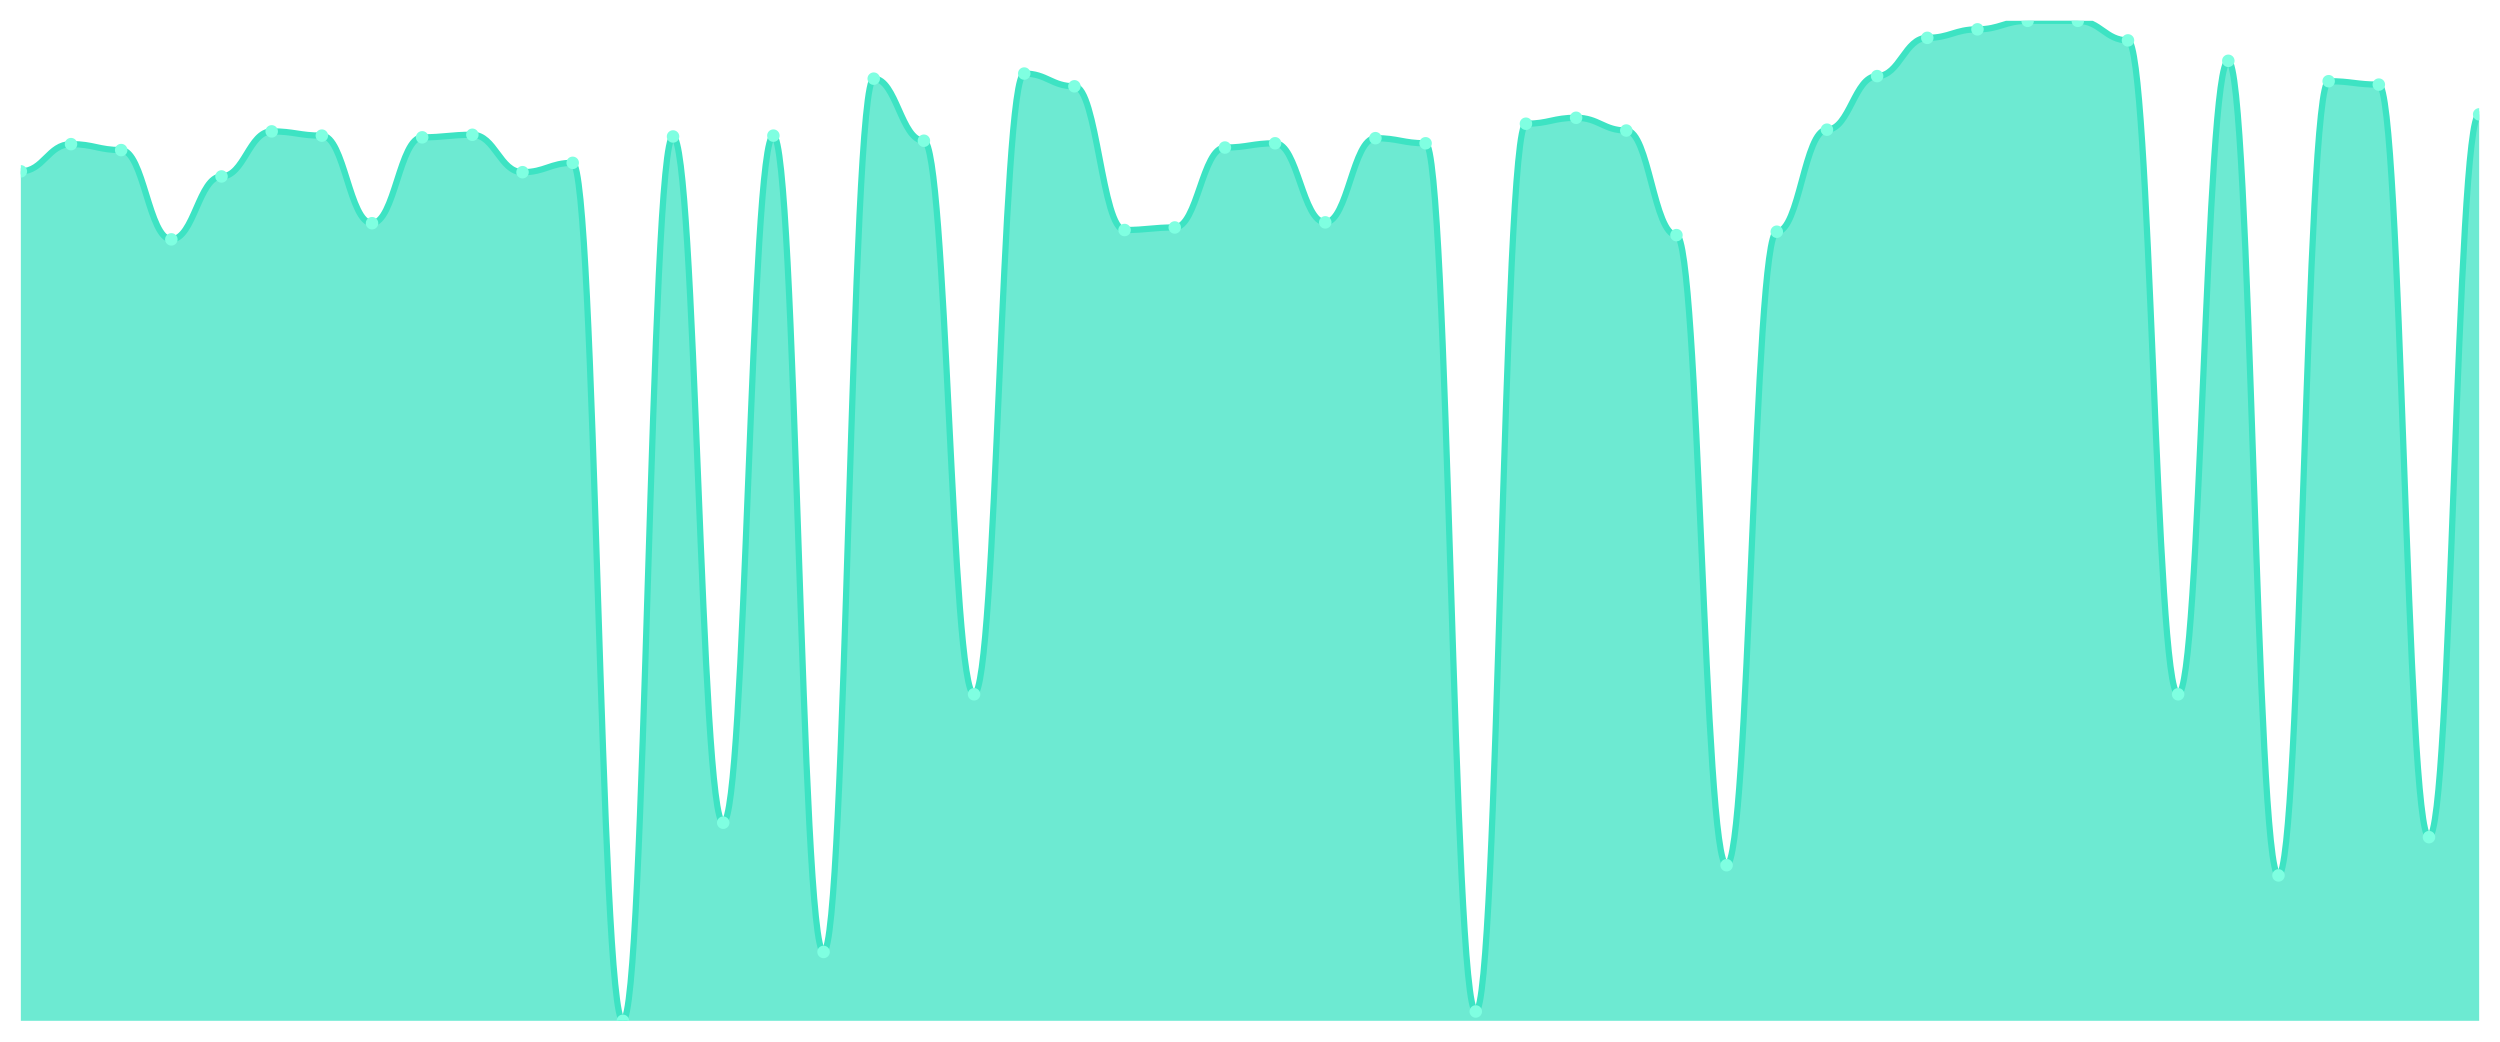
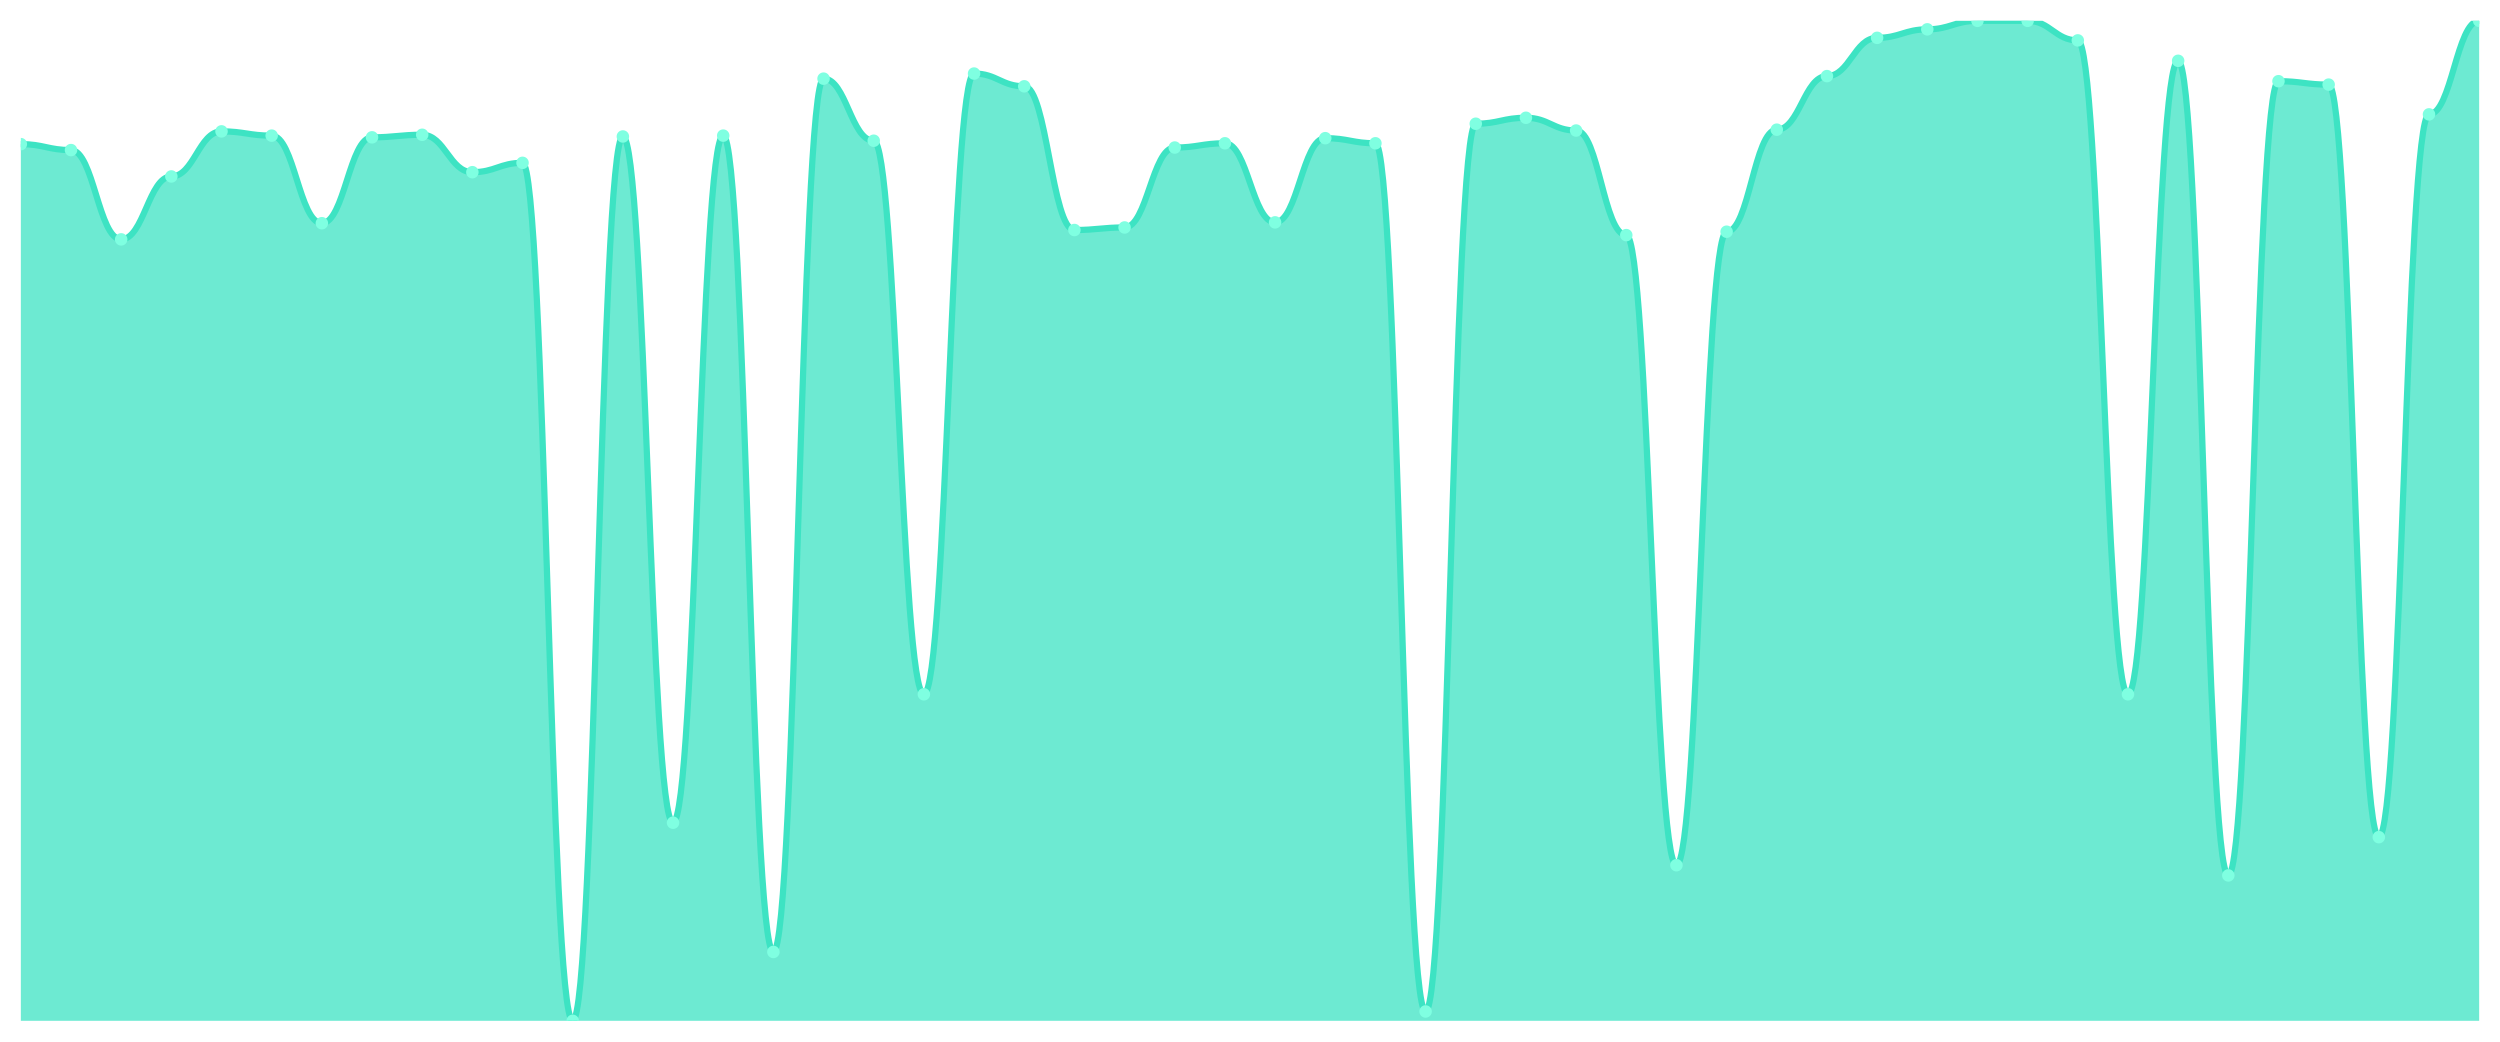
<svg xmlns="http://www.w3.org/2000/svg" viewBox="0 0 1200 500" width="1200" height="500">
  <defs>
    <clipPath id="c">
      <rect x="10" y="10" width="1180" height="480" />
    </clipPath>
  </defs>
  <rect width="1200" height="500" fill="none" />
  <g clip-path="url(#c)">
-     <path d="M 10,490 L 10,82.245 C 20.837,82.245 23.245,69.184 34.082,69.184 C 44.918,69.184 47.327,72.041 58.163,72.041 C 69,72.041 71.408,114.898 82.245,114.898 C 93.082,114.898 95.49,84.694 106.327,84.694 C 117.163,84.694 119.571,63.061 130.408,63.061 C 141.245,63.061 143.653,65.102 154.49,65.102 C 165.327,65.102 167.735,107.143 178.571,107.143 C 189.408,107.143 191.816,65.918 202.653,65.918 C 213.49,65.918 215.898,64.694 226.735,64.694 C 237.571,64.694 239.98,82.653 250.816,82.653 C 261.653,82.653 264.061,78.163 274.898,78.163 C 285.735,78.163 288.143,490 298.98,490 C 309.816,490 312.224,65.51 323.061,65.51 C 333.898,65.51 336.306,394.898 347.143,394.898 C 357.98,394.898 360.388,65.102 371.224,65.102 C 382.061,65.102 384.469,456.939 395.306,456.939 C 406.143,456.939 408.551,37.755 419.388,37.755 C 430.224,37.755 432.633,67.551 443.469,67.551 C 454.306,67.551 456.714,333.265 467.551,333.265 C 478.388,333.265 480.796,35.306 491.633,35.306 C 502.469,35.306 504.878,41.429 515.714,41.429 C 526.551,41.429 528.959,110.408 539.796,110.408 C 550.633,110.408 553.041,109.184 563.878,109.184 C 574.714,109.184 577.122,70.816 587.959,70.816 C 598.796,70.816 601.204,68.776 612.041,68.776 C 622.878,68.776 625.286,106.735 636.122,106.735 C 646.959,106.735 649.367,66.327 660.204,66.327 C 671.041,66.327 673.449,68.776 684.286,68.776 C 695.122,68.776 697.531,485.51 708.367,485.51 C 719.204,485.51 721.612,59.388 732.449,59.388 C 743.286,59.388 745.694,56.531 756.531,56.531 C 767.367,56.531 769.776,62.653 780.612,62.653 C 791.449,62.653 793.857,112.857 804.694,112.857 C 815.531,112.857 817.939,415.306 828.776,415.306 C 839.612,415.306 842.02,111.224 852.857,111.224 C 863.694,111.224 866.102,62.245 876.939,62.245 C 887.776,62.245 890.184,36.531 901.02,36.531 C 911.857,36.531 914.265,18.163 925.102,18.163 C 935.939,18.163 938.347,14.082 949.184,14.082 C 960.02,14.082 962.429,10 973.265,10 C 984.102,10 986.51,10 997.347,10 C 1008.184,10 1010.592,19.388 1021.429,19.388 C 1032.265,19.388 1034.673,333.265 1045.51,333.265 C 1056.347,333.265 1058.755,29.184 1069.592,29.184 C 1080.429,29.184 1082.837,420.204 1093.673,420.204 C 1104.51,420.204 1106.918,38.98 1117.755,38.98 C 1128.592,38.98 1131,40.612 1141.837,40.612 C 1152.673,40.612 1155.082,401.837 1165.918,401.837 C 1176.755,401.837 1179.163,54.898 1190,54.898 L 1190,490 Z" fill="rgba(61,227,195,0.75)" />
-     <path d="M 10,82.245 C 20.837,82.245 23.245,69.184 34.082,69.184 C 44.918,69.184 47.327,72.041 58.163,72.041 C 69,72.041 71.408,114.898 82.245,114.898 C 93.082,114.898 95.49,84.694 106.327,84.694 C 117.163,84.694 119.571,63.061 130.408,63.061 C 141.245,63.061 143.653,65.102 154.49,65.102 C 165.327,65.102 167.735,107.143 178.571,107.143 C 189.408,107.143 191.816,65.918 202.653,65.918 C 213.49,65.918 215.898,64.694 226.735,64.694 C 237.571,64.694 239.98,82.653 250.816,82.653 C 261.653,82.653 264.061,78.163 274.898,78.163 C 285.735,78.163 288.143,490 298.98,490 C 309.816,490 312.224,65.51 323.061,65.51 C 333.898,65.51 336.306,394.898 347.143,394.898 C 357.98,394.898 360.388,65.102 371.224,65.102 C 382.061,65.102 384.469,456.939 395.306,456.939 C 406.143,456.939 408.551,37.755 419.388,37.755 C 430.224,37.755 432.633,67.551 443.469,67.551 C 454.306,67.551 456.714,333.265 467.551,333.265 C 478.388,333.265 480.796,35.306 491.633,35.306 C 502.469,35.306 504.878,41.429 515.714,41.429 C 526.551,41.429 528.959,110.408 539.796,110.408 C 550.633,110.408 553.041,109.184 563.878,109.184 C 574.714,109.184 577.122,70.816 587.959,70.816 C 598.796,70.816 601.204,68.776 612.041,68.776 C 622.878,68.776 625.286,106.735 636.122,106.735 C 646.959,106.735 649.367,66.327 660.204,66.327 C 671.041,66.327 673.449,68.776 684.286,68.776 C 695.122,68.776 697.531,485.51 708.367,485.51 C 719.204,485.51 721.612,59.388 732.449,59.388 C 743.286,59.388 745.694,56.531 756.531,56.531 C 767.367,56.531 769.776,62.653 780.612,62.653 C 791.449,62.653 793.857,112.857 804.694,112.857 C 815.531,112.857 817.939,415.306 828.776,415.306 C 839.612,415.306 842.02,111.224 852.857,111.224 C 863.694,111.224 866.102,62.245 876.939,62.245 C 887.776,62.245 890.184,36.531 901.02,36.531 C 911.857,36.531 914.265,18.163 925.102,18.163 C 935.939,18.163 938.347,14.082 949.184,14.082 C 960.02,14.082 962.429,10 973.265,10 C 984.102,10 986.51,10 997.347,10 C 1008.184,10 1010.592,19.388 1021.429,19.388 C 1032.265,19.388 1034.673,333.265 1045.51,333.265 C 1056.347,333.265 1058.755,29.184 1069.592,29.184 C 1080.429,29.184 1082.837,420.204 1093.673,420.204 C 1104.51,420.204 1106.918,38.98 1117.755,38.98 C 1128.592,38.98 1131,40.612 1141.837,40.612 C 1152.673,40.612 1155.082,401.837 1165.918,401.837 C 1176.755,401.837 1179.163,54.898 1190,54.898" fill="none" stroke="#3de3c3" stroke-width="3" stroke-linecap="round" stroke-linejoin="round" />
-     <circle cx="10" cy="82.245" r="3" fill="#7fffe1" />
-     <circle cx="34.082" cy="69.184" r="3" fill="#7fffe1" />
-     <circle cx="58.163" cy="72.041" r="3" fill="#7fffe1" />
-     <circle cx="82.245" cy="114.898" r="3" fill="#7fffe1" />
-     <circle cx="106.327" cy="84.694" r="3" fill="#7fffe1" />
-     <circle cx="130.408" cy="63.061" r="3" fill="#7fffe1" />
-     <circle cx="154.49" cy="65.102" r="3" fill="#7fffe1" />
-     <circle cx="178.571" cy="107.143" r="3" fill="#7fffe1" />
-     <circle cx="202.653" cy="65.918" r="3" fill="#7fffe1" />
-     <circle cx="226.735" cy="64.694" r="3" fill="#7fffe1" />
-     <circle cx="250.816" cy="82.653" r="3" fill="#7fffe1" />
-     <circle cx="274.898" cy="78.163" r="3" fill="#7fffe1" />
-     <circle cx="298.98" cy="490" r="3" fill="#7fffe1" />
-     <circle cx="323.061" cy="65.51" r="3" fill="#7fffe1" />
-     <circle cx="347.143" cy="394.898" r="3" fill="#7fffe1" />
-     <circle cx="371.224" cy="65.102" r="3" fill="#7fffe1" />
-     <circle cx="395.306" cy="456.939" r="3" fill="#7fffe1" />
-     <circle cx="419.388" cy="37.755" r="3" fill="#7fffe1" />
-     <circle cx="443.469" cy="67.551" r="3" fill="#7fffe1" />
-     <circle cx="467.551" cy="333.265" r="3" fill="#7fffe1" />
-     <circle cx="491.633" cy="35.306" r="3" fill="#7fffe1" />
-     <circle cx="515.714" cy="41.429" r="3" fill="#7fffe1" />
-     <circle cx="539.796" cy="110.408" r="3" fill="#7fffe1" />
-     <circle cx="563.878" cy="109.184" r="3" fill="#7fffe1" />
-     <circle cx="587.959" cy="70.816" r="3" fill="#7fffe1" />
-     <circle cx="612.041" cy="68.776" r="3" fill="#7fffe1" />
-     <circle cx="636.122" cy="106.735" r="3" fill="#7fffe1" />
-     <circle cx="660.204" cy="66.327" r="3" fill="#7fffe1" />
-     <circle cx="684.286" cy="68.776" r="3" fill="#7fffe1" />
-     <circle cx="708.367" cy="485.51" r="3" fill="#7fffe1" />
-     <circle cx="732.449" cy="59.388" r="3" fill="#7fffe1" />
-     <circle cx="756.531" cy="56.531" r="3" fill="#7fffe1" />
-     <circle cx="780.612" cy="62.653" r="3" fill="#7fffe1" />
-     <circle cx="804.694" cy="112.857" r="3" fill="#7fffe1" />
-     <circle cx="828.776" cy="415.306" r="3" fill="#7fffe1" />
-     <circle cx="852.857" cy="111.224" r="3" fill="#7fffe1" />
-     <circle cx="876.939" cy="62.245" r="3" fill="#7fffe1" />
-     <circle cx="901.02" cy="36.531" r="3" fill="#7fffe1" />
-     <circle cx="925.102" cy="18.163" r="3" fill="#7fffe1" />
-     <circle cx="949.184" cy="14.082" r="3" fill="#7fffe1" />
+     <path d="M 10,490 L 10,69.184 C 20.837,69.184 23.245,72.041 34.082,72.041 C 44.918,72.041 47.327,114.898 58.163,114.898 C 69,114.898 71.408,84.694 82.245,84.694 C 93.082,84.694 95.49,63.061 106.327,63.061 C 117.163,63.061 119.571,65.102 130.408,65.102 C 141.245,65.102 143.653,107.143 154.49,107.143 C 165.327,107.143 167.735,65.918 178.571,65.918 C 189.408,65.918 191.816,64.694 202.653,64.694 C 213.49,64.694 215.898,82.653 226.735,82.653 C 237.571,82.653 239.98,78.163 250.816,78.163 C 261.653,78.163 264.061,490 274.898,490 C 285.735,490 288.143,65.51 298.98,65.51 C 309.816,65.51 312.224,394.898 323.061,394.898 C 333.898,394.898 336.306,65.102 347.143,65.102 C 357.98,65.102 360.388,456.939 371.224,456.939 C 382.061,456.939 384.469,37.755 395.306,37.755 C 406.143,37.755 408.551,67.551 419.388,67.551 C 430.224,67.551 432.633,333.265 443.469,333.265 C 454.306,333.265 456.714,35.306 467.551,35.306 C 478.388,35.306 480.796,41.429 491.633,41.429 C 502.469,41.429 504.878,110.408 515.714,110.408 C 526.551,110.408 528.959,109.184 539.796,109.184 C 550.633,109.184 553.041,70.816 563.878,70.816 C 574.714,70.816 577.122,68.776 587.959,68.776 C 598.796,68.776 601.204,106.735 612.041,106.735 C 622.878,106.735 625.286,66.327 636.122,66.327 C 646.959,66.327 649.367,68.776 660.204,68.776 C 671.041,68.776 673.449,485.51 684.286,485.51 C 695.122,485.51 697.531,59.388 708.367,59.388 C 719.204,59.388 721.612,56.531 732.449,56.531 C 743.286,56.531 745.694,62.653 756.531,62.653 C 767.367,62.653 769.776,112.857 780.612,112.857 C 791.449,112.857 793.857,415.306 804.694,415.306 C 815.531,415.306 817.939,111.224 828.776,111.224 C 839.612,111.224 842.02,62.245 852.857,62.245 C 863.694,62.245 866.102,36.531 876.939,36.531 C 887.776,36.531 890.184,18.163 901.02,18.163 C 911.857,18.163 914.265,14.082 925.102,14.082 C 935.939,14.082 938.347,10 949.184,10 C 960.02,10 962.429,10 973.265,10 C 984.102,10 986.51,19.388 997.347,19.388 C 1008.184,19.388 1010.592,333.265 1021.429,333.265 C 1032.265,333.265 1034.673,29.184 1045.51,29.184 C 1056.347,29.184 1058.755,420.204 1069.592,420.204 C 1080.429,420.204 1082.837,38.98 1093.673,38.98 C 1104.51,38.98 1106.918,40.612 1117.755,40.612 C 1128.592,40.612 1131,401.837 1141.837,401.837 C 1152.673,401.837 1155.082,54.898 1165.918,54.898 C 1176.755,54.898 1179.163,10 1190,10 L 1190,490 Z" fill="rgba(61,227,195,0.75)" />
+     <path d="M 10,69.184 C 20.837,69.184 23.245,72.041 34.082,72.041 C 44.918,72.041 47.327,114.898 58.163,114.898 C 69,114.898 71.408,84.694 82.245,84.694 C 93.082,84.694 95.49,63.061 106.327,63.061 C 117.163,63.061 119.571,65.102 130.408,65.102 C 141.245,65.102 143.653,107.143 154.49,107.143 C 165.327,107.143 167.735,65.918 178.571,65.918 C 189.408,65.918 191.816,64.694 202.653,64.694 C 213.49,64.694 215.898,82.653 226.735,82.653 C 237.571,82.653 239.98,78.163 250.816,78.163 C 261.653,78.163 264.061,490 274.898,490 C 285.735,490 288.143,65.51 298.98,65.51 C 309.816,65.51 312.224,394.898 323.061,394.898 C 333.898,394.898 336.306,65.102 347.143,65.102 C 357.98,65.102 360.388,456.939 371.224,456.939 C 382.061,456.939 384.469,37.755 395.306,37.755 C 406.143,37.755 408.551,67.551 419.388,67.551 C 430.224,67.551 432.633,333.265 443.469,333.265 C 454.306,333.265 456.714,35.306 467.551,35.306 C 478.388,35.306 480.796,41.429 491.633,41.429 C 502.469,41.429 504.878,110.408 515.714,110.408 C 526.551,110.408 528.959,109.184 539.796,109.184 C 550.633,109.184 553.041,70.816 563.878,70.816 C 574.714,70.816 577.122,68.776 587.959,68.776 C 598.796,68.776 601.204,106.735 612.041,106.735 C 622.878,106.735 625.286,66.327 636.122,66.327 C 646.959,66.327 649.367,68.776 660.204,68.776 C 671.041,68.776 673.449,485.51 684.286,485.51 C 695.122,485.51 697.531,59.388 708.367,59.388 C 719.204,59.388 721.612,56.531 732.449,56.531 C 743.286,56.531 745.694,62.653 756.531,62.653 C 767.367,62.653 769.776,112.857 780.612,112.857 C 791.449,112.857 793.857,415.306 804.694,415.306 C 815.531,415.306 817.939,111.224 828.776,111.224 C 839.612,111.224 842.02,62.245 852.857,62.245 C 863.694,62.245 866.102,36.531 876.939,36.531 C 887.776,36.531 890.184,18.163 901.02,18.163 C 911.857,18.163 914.265,14.082 925.102,14.082 C 935.939,14.082 938.347,10 949.184,10 C 960.02,10 962.429,10 973.265,10 C 984.102,10 986.51,19.388 997.347,19.388 C 1008.184,19.388 1010.592,333.265 1021.429,333.265 C 1032.265,333.265 1034.673,29.184 1045.51,29.184 C 1056.347,29.184 1058.755,420.204 1069.592,420.204 C 1080.429,420.204 1082.837,38.98 1093.673,38.98 C 1104.51,38.98 1106.918,40.612 1117.755,40.612 C 1128.592,40.612 1131,401.837 1141.837,401.837 C 1152.673,401.837 1155.082,54.898 1165.918,54.898 C 1176.755,54.898 1179.163,10 1190,10" fill="none" stroke="#3de3c3" stroke-width="3" stroke-linecap="round" stroke-linejoin="round" />
+     <circle cx="10" cy="69.184" r="3" fill="#7fffe1" />
+     <circle cx="34.082" cy="72.041" r="3" fill="#7fffe1" />
+     <circle cx="58.163" cy="114.898" r="3" fill="#7fffe1" />
+     <circle cx="82.245" cy="84.694" r="3" fill="#7fffe1" />
+     <circle cx="106.327" cy="63.061" r="3" fill="#7fffe1" />
+     <circle cx="130.408" cy="65.102" r="3" fill="#7fffe1" />
+     <circle cx="154.49" cy="107.143" r="3" fill="#7fffe1" />
+     <circle cx="178.571" cy="65.918" r="3" fill="#7fffe1" />
+     <circle cx="202.653" cy="64.694" r="3" fill="#7fffe1" />
+     <circle cx="226.735" cy="82.653" r="3" fill="#7fffe1" />
+     <circle cx="250.816" cy="78.163" r="3" fill="#7fffe1" />
+     <circle cx="274.898" cy="490" r="3" fill="#7fffe1" />
+     <circle cx="298.98" cy="65.51" r="3" fill="#7fffe1" />
+     <circle cx="323.061" cy="394.898" r="3" fill="#7fffe1" />
+     <circle cx="347.143" cy="65.102" r="3" fill="#7fffe1" />
+     <circle cx="371.224" cy="456.939" r="3" fill="#7fffe1" />
+     <circle cx="395.306" cy="37.755" r="3" fill="#7fffe1" />
+     <circle cx="419.388" cy="67.551" r="3" fill="#7fffe1" />
+     <circle cx="443.469" cy="333.265" r="3" fill="#7fffe1" />
+     <circle cx="467.551" cy="35.306" r="3" fill="#7fffe1" />
+     <circle cx="491.633" cy="41.429" r="3" fill="#7fffe1" />
+     <circle cx="515.714" cy="110.408" r="3" fill="#7fffe1" />
+     <circle cx="539.796" cy="109.184" r="3" fill="#7fffe1" />
+     <circle cx="563.878" cy="70.816" r="3" fill="#7fffe1" />
+     <circle cx="587.959" cy="68.776" r="3" fill="#7fffe1" />
+     <circle cx="612.041" cy="106.735" r="3" fill="#7fffe1" />
+     <circle cx="636.122" cy="66.327" r="3" fill="#7fffe1" />
+     <circle cx="660.204" cy="68.776" r="3" fill="#7fffe1" />
+     <circle cx="684.286" cy="485.51" r="3" fill="#7fffe1" />
+     <circle cx="708.367" cy="59.388" r="3" fill="#7fffe1" />
+     <circle cx="732.449" cy="56.531" r="3" fill="#7fffe1" />
+     <circle cx="756.531" cy="62.653" r="3" fill="#7fffe1" />
+     <circle cx="780.612" cy="112.857" r="3" fill="#7fffe1" />
+     <circle cx="804.694" cy="415.306" r="3" fill="#7fffe1" />
+     <circle cx="828.776" cy="111.224" r="3" fill="#7fffe1" />
+     <circle cx="852.857" cy="62.245" r="3" fill="#7fffe1" />
+     <circle cx="876.939" cy="36.531" r="3" fill="#7fffe1" />
+     <circle cx="901.02" cy="18.163" r="3" fill="#7fffe1" />
+     <circle cx="925.102" cy="14.082" r="3" fill="#7fffe1" />
+     <circle cx="949.184" cy="10" r="3" fill="#7fffe1" />
    <circle cx="973.265" cy="10" r="3" fill="#7fffe1" />
-     <circle cx="997.347" cy="10" r="3" fill="#7fffe1" />
-     <circle cx="1021.429" cy="19.388" r="3" fill="#7fffe1" />
-     <circle cx="1045.51" cy="333.265" r="3" fill="#7fffe1" />
-     <circle cx="1069.592" cy="29.184" r="3" fill="#7fffe1" />
-     <circle cx="1093.673" cy="420.204" r="3" fill="#7fffe1" />
-     <circle cx="1117.755" cy="38.98" r="3" fill="#7fffe1" />
-     <circle cx="1141.837" cy="40.612" r="3" fill="#7fffe1" />
-     <circle cx="1165.918" cy="401.837" r="3" fill="#7fffe1" />
-     <circle cx="1190" cy="54.898" r="3" fill="#7fffe1" />
+     <circle cx="997.347" cy="19.388" r="3" fill="#7fffe1" />
+     <circle cx="1021.429" cy="333.265" r="3" fill="#7fffe1" />
+     <circle cx="1045.51" cy="29.184" r="3" fill="#7fffe1" />
+     <circle cx="1069.592" cy="420.204" r="3" fill="#7fffe1" />
+     <circle cx="1093.673" cy="38.98" r="3" fill="#7fffe1" />
+     <circle cx="1117.755" cy="40.612" r="3" fill="#7fffe1" />
+     <circle cx="1141.837" cy="401.837" r="3" fill="#7fffe1" />
+     <circle cx="1165.918" cy="54.898" r="3" fill="#7fffe1" />
+     <circle cx="1190" cy="10" r="3" fill="#7fffe1" />
  </g>
</svg>
